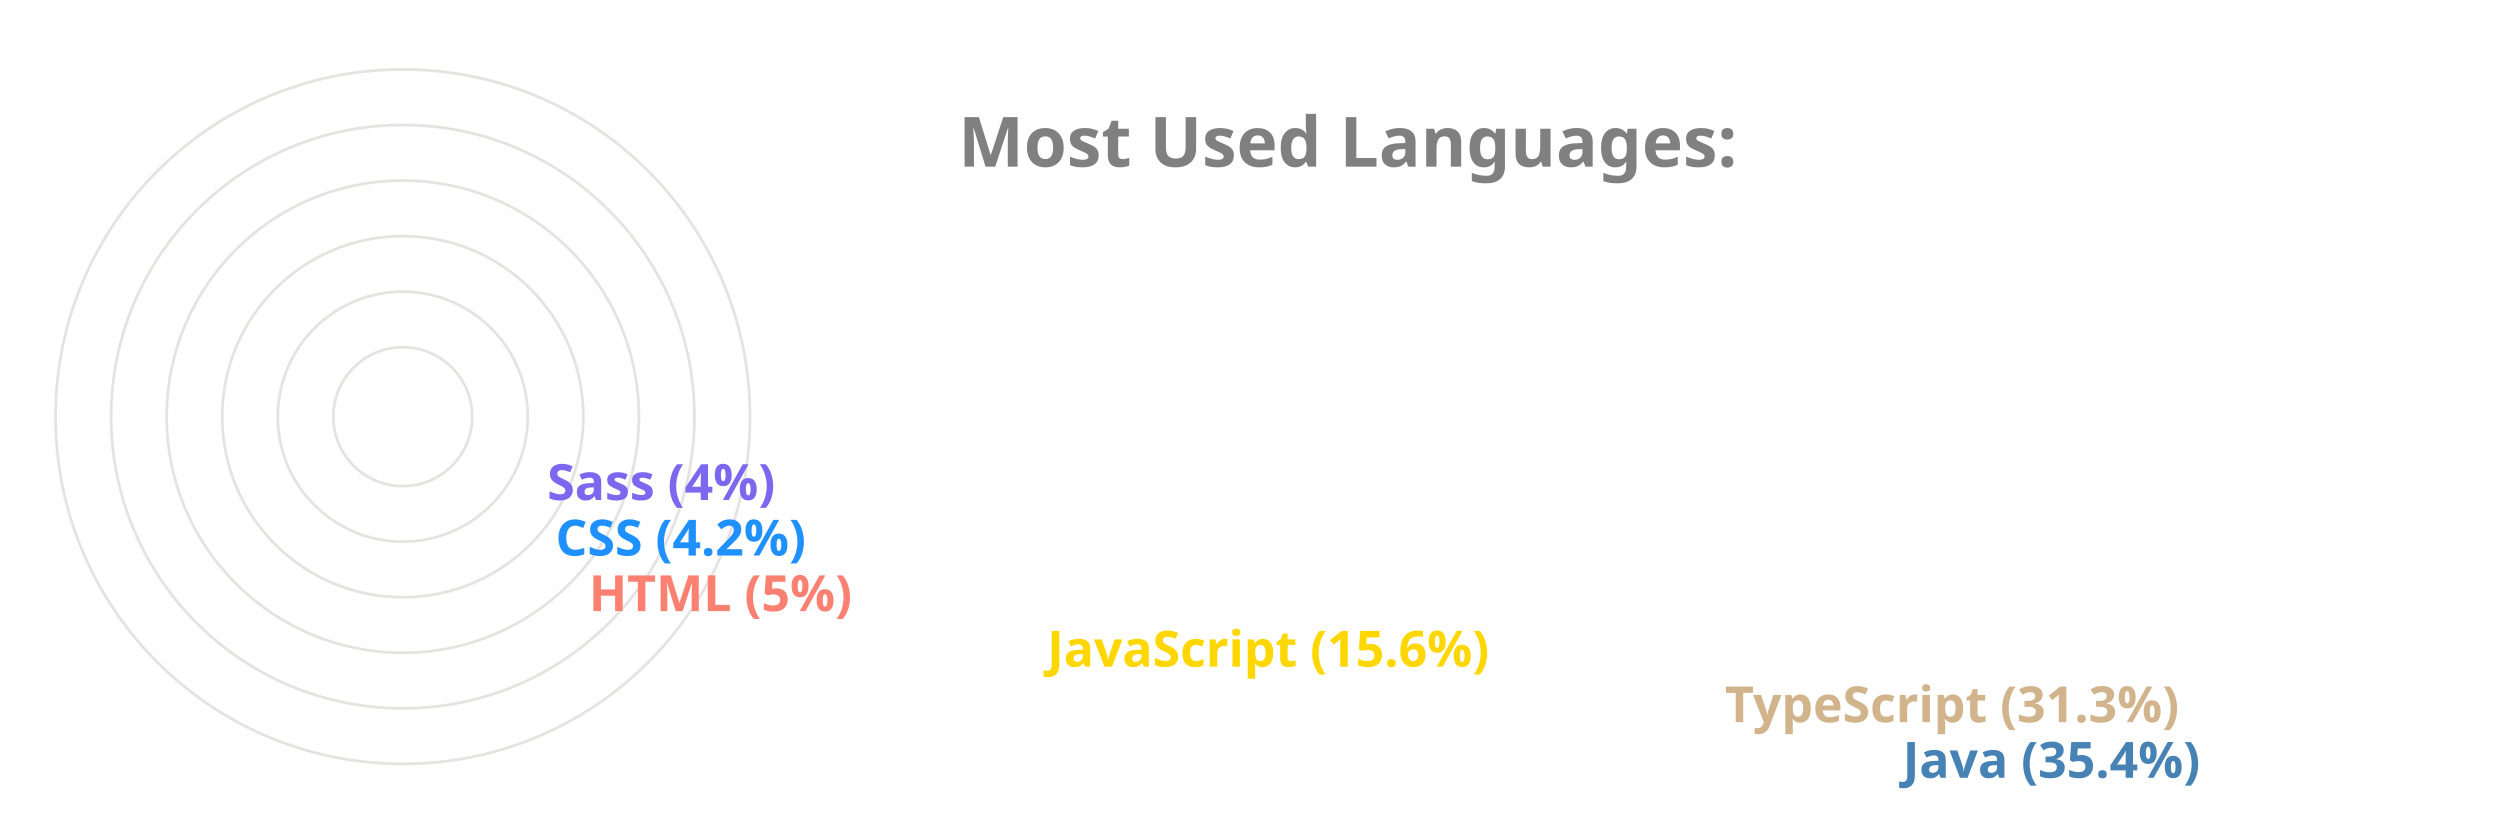
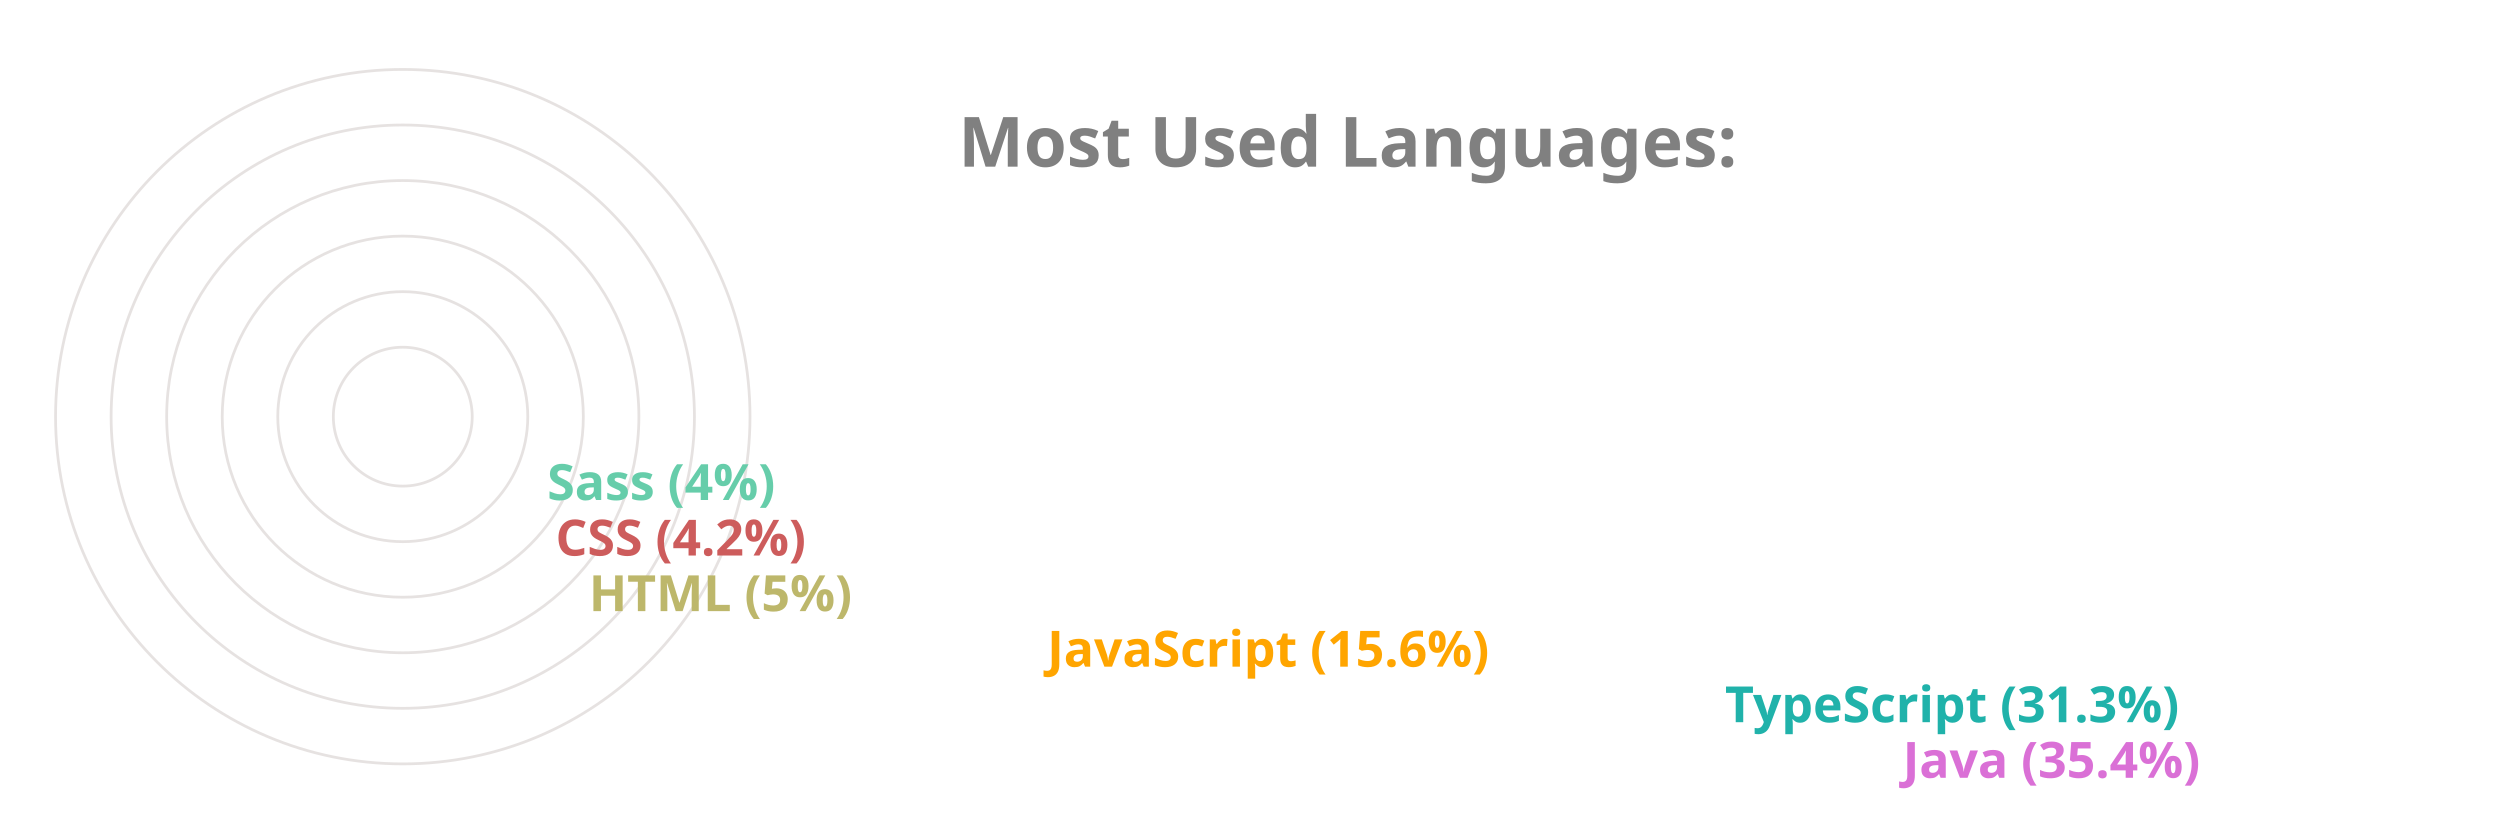
<svg xmlns="http://www.w3.org/2000/svg" viewBox="0 0 650 300" height="200px" width="600px">
  <style>
		.label {
			font: bold 25px sans-serif;
			color: #404040;
			-webkit-text-stroke: 1px white;
	  	}
		.name {
			font: bold 18px sans-serif;
			color: #404040;
	  	}

		.line {
			stroke-dasharray: 1000;
			stroke-dashoffset: 1000;
			animation: dash 3.5s ease-in-out forwards;	
			animation-iteration-count: infinite;
			animation-direction: alternate-reverse;
		}

		.path {
			stroke-dasharray: 1000;
			stroke-dashoffset: 1000;
			animation: dash 3.5s ease-in-out forwards;	
			animation-iteration-count: infinite;
			animation-direction: alternate-reverse;
		}
		  
		@keyframes dash {
			to {
				stroke-dashoffset: 0;
			}
		}

	</style>
  <g stroke="#E6E2E1" fill="none" stroke-width="1">
    <circle cx="20" cy="150" r="125" />
    <circle cx="20" cy="150" r="105" />
    <circle cx="20" cy="150" r="85" />
    <circle cx="20" cy="150" r="65" />
    <circle cx="20" cy="150" r="45" />
    <circle cx="20" cy="150" r="25" />
  </g>
  <g fill="none" stroke-width="20" class="line">
-     <line x2="550" y2="275" x1="20" y1="275" stroke="SteelBlue" />
-     <line x2="486" y2="255" x1="20" y1="255" stroke="Tan" />
-     <line x2="242" y2="235" x1="20" y1="235" stroke="Gold" />
-     <line x2="77" y2="215" x1="20" y1="215" stroke="Salmon" />
-     <line x2="65" y2="195" x1="20" y1="195" stroke="DodgerBlue" />
-     <line x2="62" y2="175" x1="20" y1="175" stroke="MediumSlateBlue" />
+     <line x2="550" y2="275" x1="20" y1="275" stroke="Orchid" />
+     <line x2="486" y2="255" x1="20" y1="255" stroke="LightSeaGreen" />
+     <line x2="242" y2="235" x1="20" y1="235" stroke="Orange" />
+     <line x2="77" y2="215" x1="20" y1="215" stroke="DarkKhaki" />
+     <line x2="65" y2="195" x1="20" y1="195" stroke="IndianRed" />
+     <line x2="62" y2="175" x1="20" y1="175" stroke="MediumAquaMarine" />
  </g>
  <g fill="none" stroke-width="20" stroke-linecap="round" class="path">
-     <path d="M 20 275 A 125 125 45 0 1 -82 78" stroke="SteelBlue" />
-     <path d="M 20 255 A 105 105 45 0 1 -70 95" stroke="Tan" />
-     <path d="M 20 235 A 85 85 45 0 1 -61 126" stroke="Gold" />
-     <path d="M 20 215 A 65 65 45 0 1 -44 144" stroke="Salmon" />
-     <path d="M 20 195 A 45 45 45 0 1 -24 146" stroke="DodgerBlue" />
-     <path d="M 20 175 A 25 25 45 0 1 -4 148" stroke="MediumSlateBlue" />
+     <path d="M 20 275 A 125 125 45 0 1 -82 78" stroke="Orchid" />
+     <path d="M 20 255 A 105 105 45 0 1 -70 95" stroke="LightSeaGreen" />
+     <path d="M 20 235 A 85 85 45 0 1 -61 126" stroke="Orange" />
+     <path d="M 20 215 A 65 65 45 0 1 -44 144" stroke="DarkKhaki" />
+     <path d="M 20 195 A 45 45 45 0 1 -24 146" stroke="IndianRed" />
+     <path d="M 20 175 A 25 25 45 0 1 -4 148" stroke="MediumAquaMarine" />
  </g>
  <g class="name">
-     <text x="560" y="280" fill="SteelBlue">Java (35.4%)</text>
-     <text x="496" y="260" fill="Tan">TypeScript (31.3%)</text>
-     <text x="252" y="240" fill="Gold">JavaScript (15.6%)</text>
-     <text x="87" y="220" fill="Salmon">HTML (5%)</text>
-     <text x="75" y="200" fill="DodgerBlue">CSS (4.2%)</text>
-     <text x="72" y="180" fill="MediumSlateBlue">Sass (4%)</text>
+     <text x="560" y="280" fill="Orchid">Java (35.4%)</text>
+     <text x="496" y="260" fill="LightSeaGreen">TypeScript (31.3%)</text>
+     <text x="252" y="240" fill="Orange">JavaScript (15.6%)</text>
+     <text x="87" y="220" fill="DarkKhaki">HTML (5%)</text>
+     <text x="75" y="200" fill="IndianRed">CSS (4.2%)</text>
+     <text x="72" y="180" fill="MediumAquaMarine">Sass (4%)</text>
  </g>
  <g class="label">
    <text x="220" y="60" fill="grey">Most Used Languages:</text>
  </g>
</svg>
